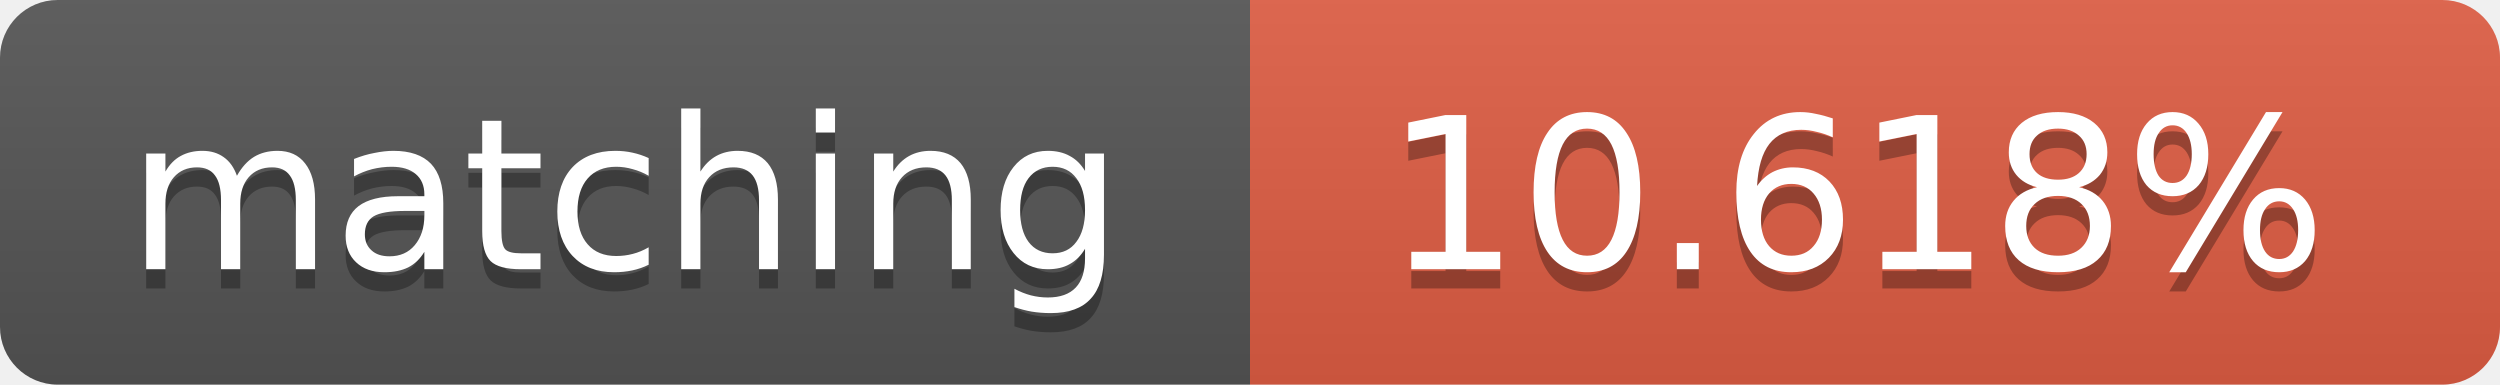
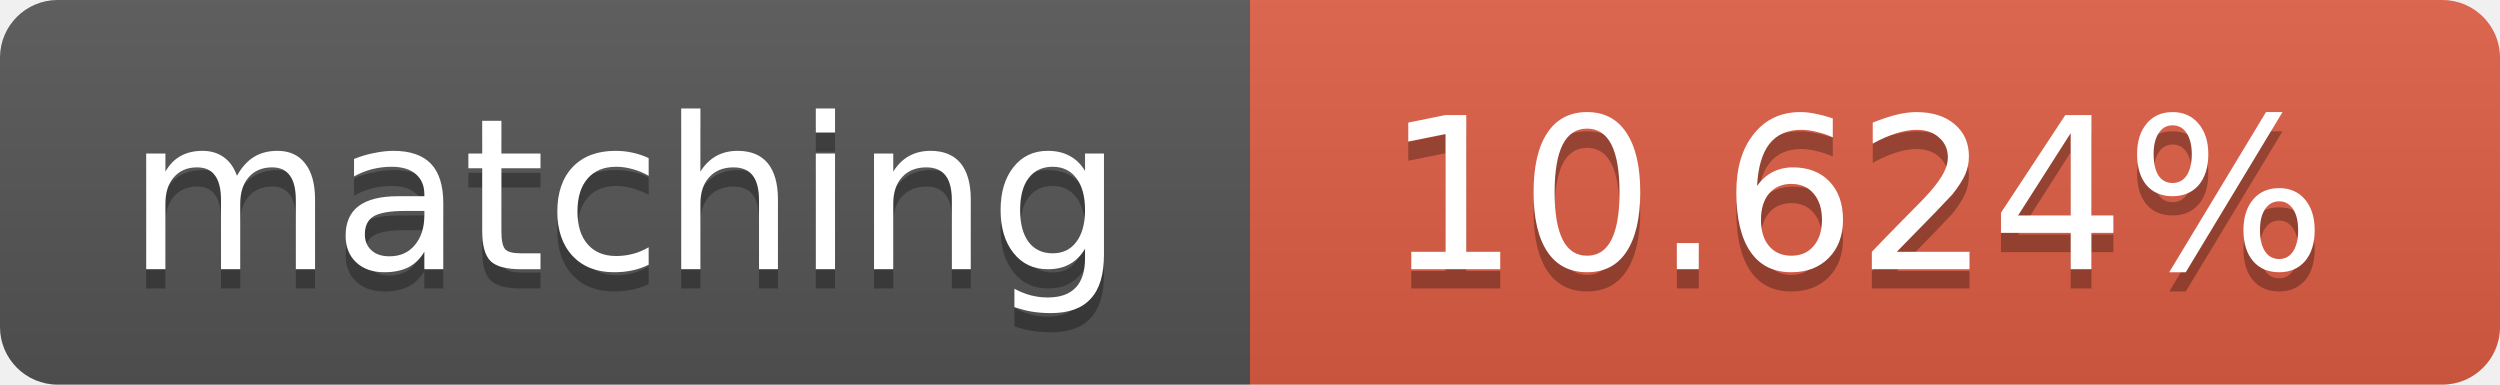
<svg xmlns="http://www.w3.org/2000/svg" width="130" height="20">
  <linearGradient id="b" x2="0" y2="100%">
    <stop offset="0" stop-color="#bbb" stop-opacity=".1" />
    <stop offset="1" stop-opacity=".1" />
  </linearGradient>
  <clipPath id="a">
    <rect width="130" height="20" rx="3" fill="#fff" />
  </clipPath>
  <g clip-path="url(#a)">
    <path fill="#555" d="M0 0h65v20H0z" />
    <path fill="#e05d44" d="M65 0h65v20H65z" />
    <path fill="url(#b)" d="M0 0h130v20H0z" />
  </g>
  <g fill="#fff" text-anchor="middle" font-family="DejaVu Sans,Verdana,Geneva,sans-serif" font-size="11">
    <text x="32.5" y="15" fill="#010101" fill-opacity=".3">matching</text>
    <text x="32.5" y="14">matching</text>
-     <text x="96.5" y="15" fill="#010101" fill-opacity=".3">10.618%</text>
-     <text x="96.5" y="14">10.618%</text>
+     <text x="96.5" y="15" fill="#010101" fill-opacity=".3">10.624%</text>
+     <text x="96.5" y="14">10.624%</text>
  </g>
</svg>
